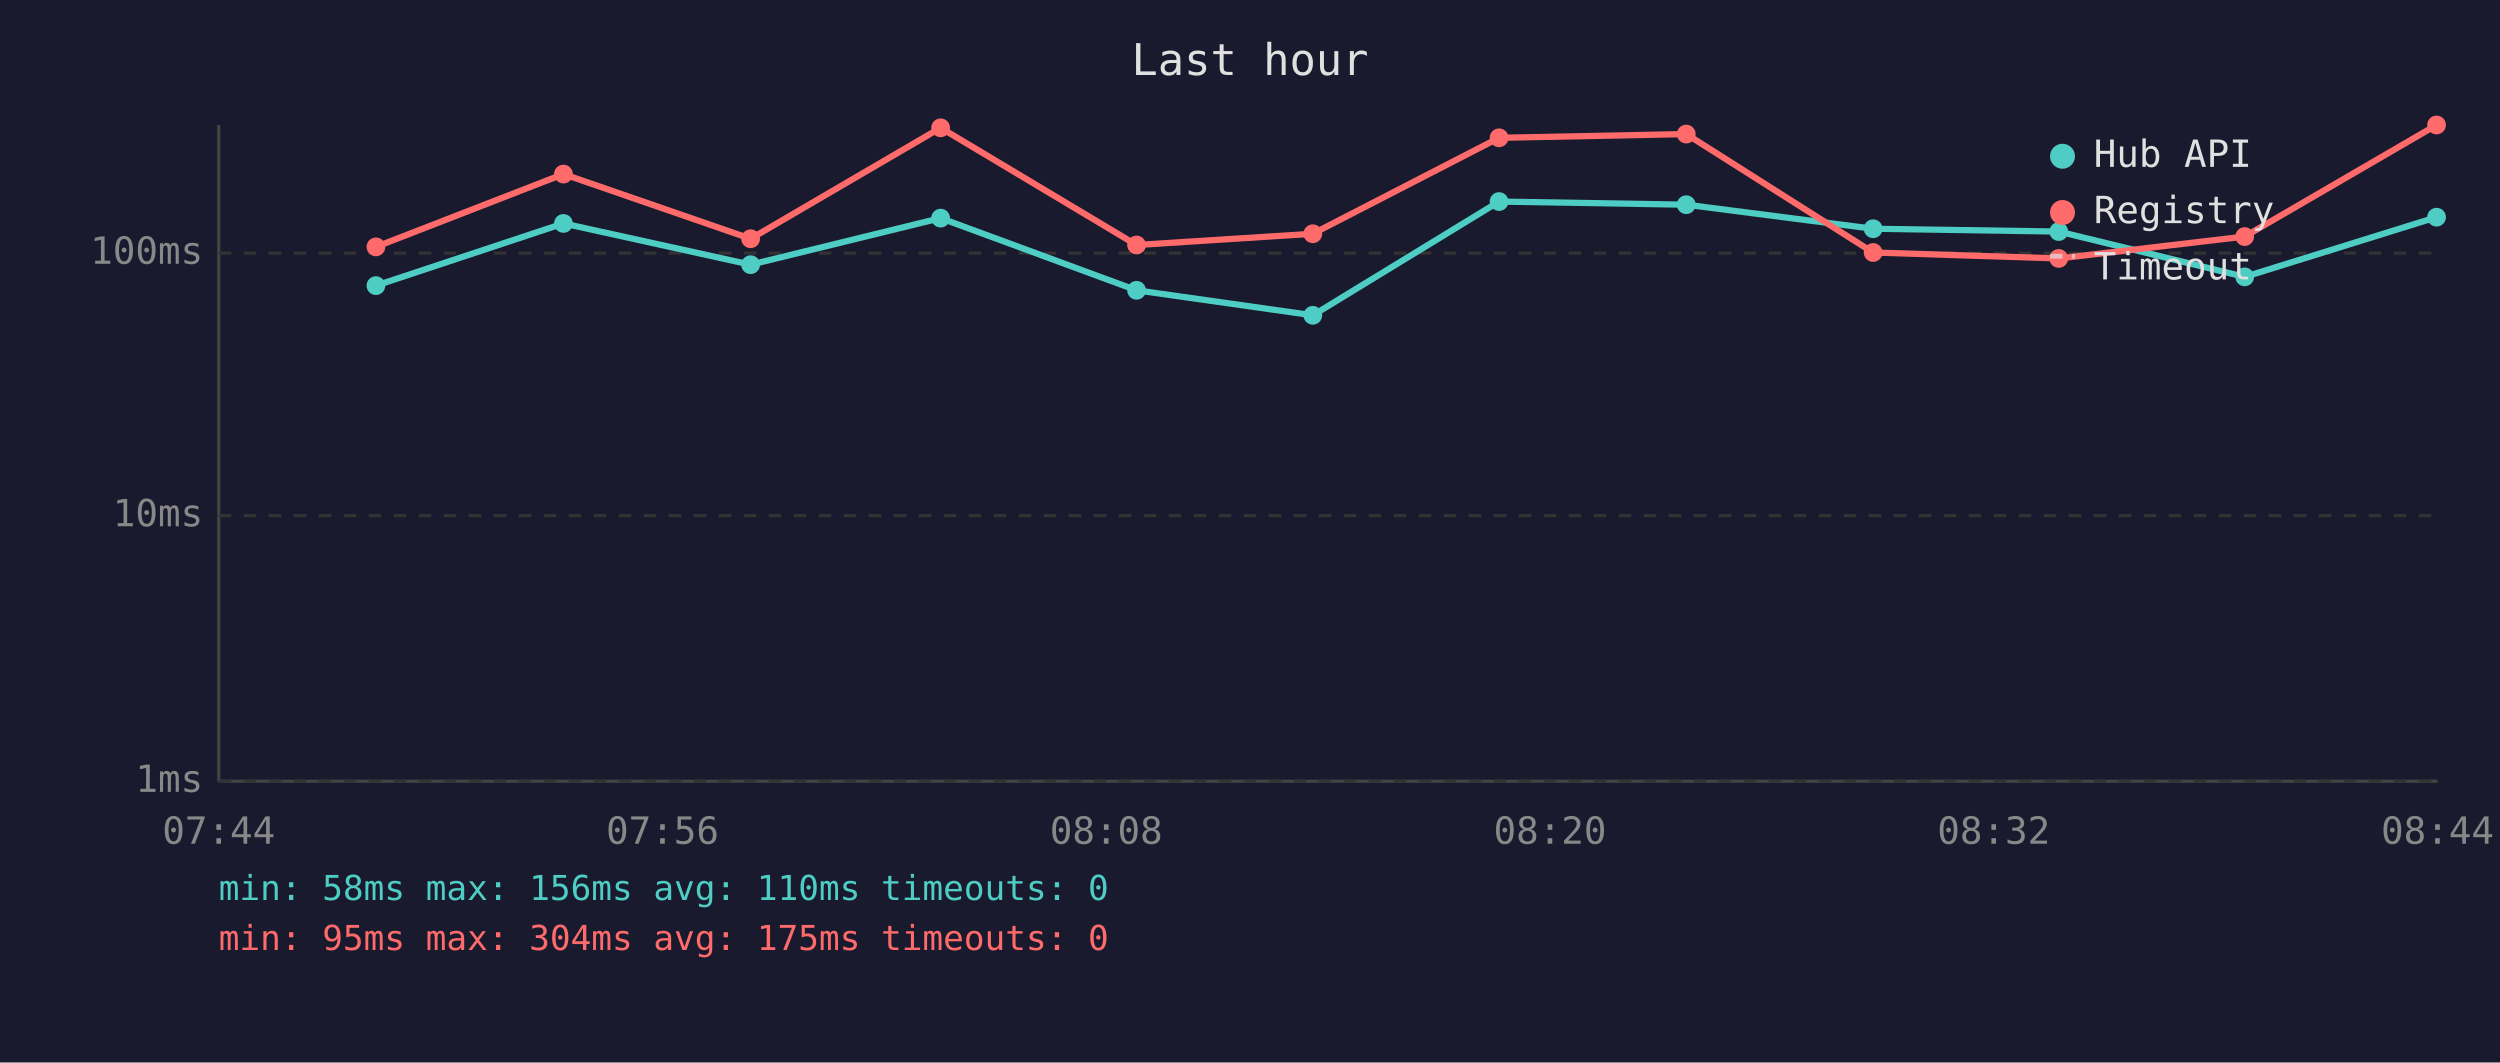
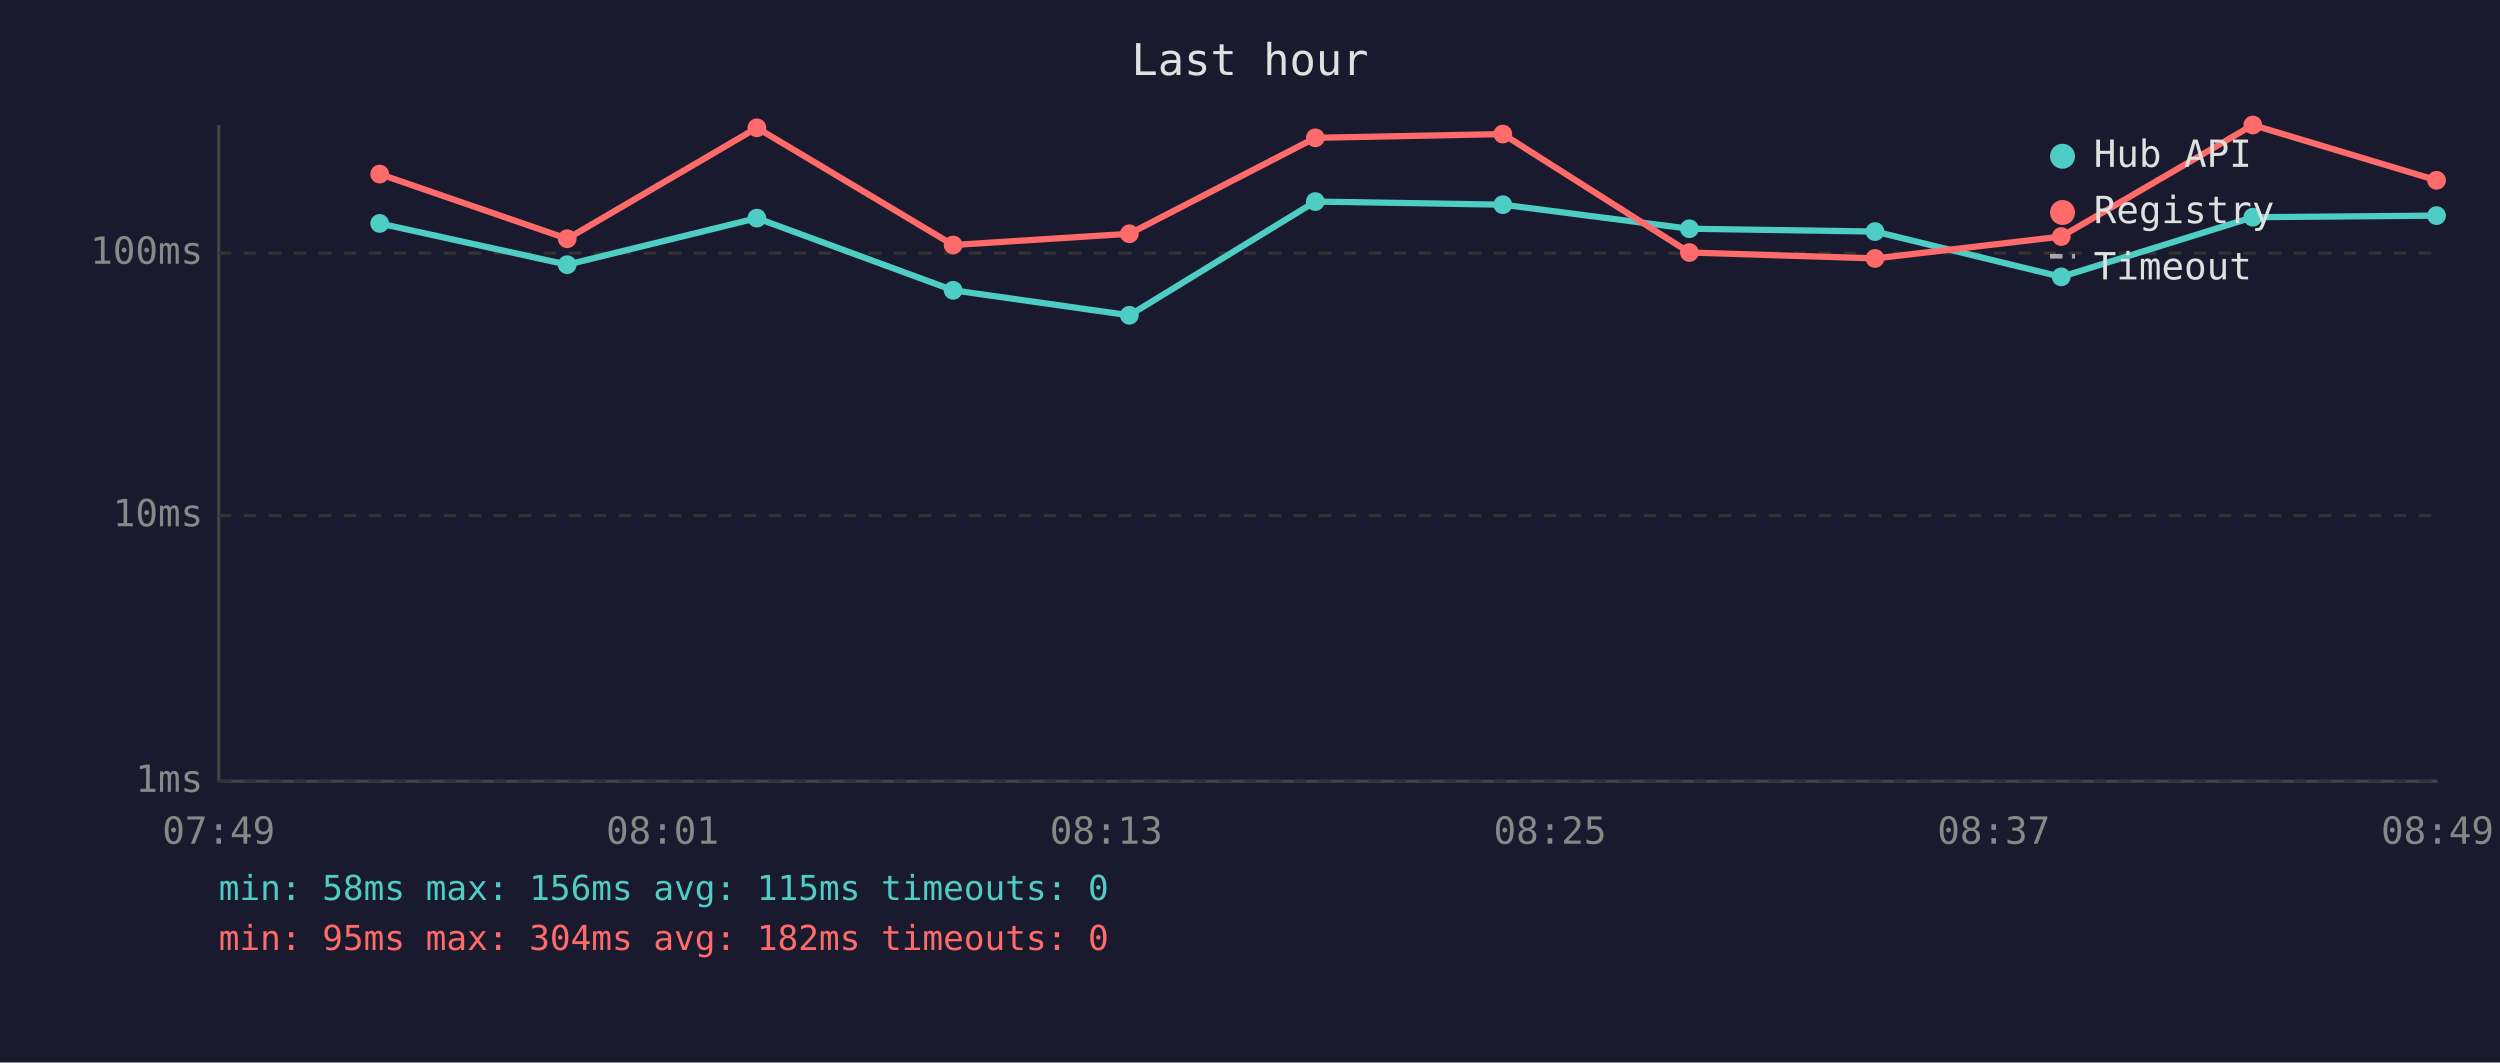
<svg xmlns="http://www.w3.org/2000/svg" viewBox="0 0 800 340" font-family="monospace" font-size="12">
  <rect width="800" height="340" fill="#1a1a2e" />
  <text x="400" y="24" fill="#e0e0e0" font-size="14" text-anchor="middle">Last hour</text>
  <line x1="70" y1="40" x2="70" y2="250" stroke="#444" stroke-width="1" />
  <line x1="70" y1="250" x2="780" y2="250" stroke="#444" stroke-width="1" />
  <line x1="70" y1="250" x2="780" y2="250" stroke="#333" stroke-width="1" stroke-dasharray="4" />
  <text x="65" y="250" fill="#888" text-anchor="end" dominant-baseline="middle">1ms</text>
  <line x1="70" y1="165" x2="780" y2="165" stroke="#333" stroke-width="1" stroke-dasharray="4" />
  <text x="65" y="165" fill="#888" text-anchor="end" dominant-baseline="middle">10ms</text>
  <line x1="70" y1="81" x2="780" y2="81" stroke="#333" stroke-width="1" stroke-dasharray="4" />
  <text x="65" y="81" fill="#888" text-anchor="end" dominant-baseline="middle">100ms</text>
-   <text x="70" y="270" fill="#888" text-anchor="middle">07:44</text>
-   <text x="212" y="270" fill="#888" text-anchor="middle">07:56</text>
-   <text x="354" y="270" fill="#888" text-anchor="middle">08:08</text>
-   <text x="496" y="270" fill="#888" text-anchor="middle">08:20</text>
-   <text x="638" y="270" fill="#888" text-anchor="middle">08:32</text>
-   <text x="780" y="270" fill="#888" text-anchor="middle">08:44</text>
-   <polyline points="120.3,91.4 180.3,71.5 240.2,84.7 301.0,69.8 363.7,92.9 420.1,100.9 479.7,64.5 539.6,65.5 599.4,73.2 658.8,74.1 718.3,88.6 779.7,69.5" fill="none" stroke="#4ecdc4" stroke-width="2" opacity="1" />
-   <circle cx="120.3" cy="91.4" r="3" fill="#4ecdc4" />
-   <circle cx="180.3" cy="71.5" r="3" fill="#4ecdc4" />
-   <circle cx="240.2" cy="84.7" r="3" fill="#4ecdc4" />
-   <circle cx="301.0" cy="69.8" r="3" fill="#4ecdc4" />
-   <circle cx="363.7" cy="92.9" r="3" fill="#4ecdc4" />
-   <circle cx="420.1" cy="100.9" r="3" fill="#4ecdc4" />
-   <circle cx="479.7" cy="64.5" r="3" fill="#4ecdc4" />
-   <circle cx="539.6" cy="65.5" r="3" fill="#4ecdc4" />
-   <circle cx="599.4" cy="73.2" r="3" fill="#4ecdc4" />
-   <circle cx="658.8" cy="74.1" r="3" fill="#4ecdc4" />
-   <circle cx="718.3" cy="88.6" r="3" fill="#4ecdc4" />
-   <circle cx="779.7" cy="69.5" r="3" fill="#4ecdc4" />
-   <polyline points="120.3,79.0 180.3,55.7 240.2,76.4 301.0,40.9 363.7,78.4 420.1,74.8 479.7,44.1 539.6,42.9 599.4,80.8 658.8,82.7 718.3,75.7 779.7,40.0" fill="none" stroke="#ff6b6b" stroke-width="2" opacity="1" />
-   <circle cx="120.3" cy="79.0" r="3" fill="#ff6b6b" />
-   <circle cx="180.3" cy="55.7" r="3" fill="#ff6b6b" />
-   <circle cx="240.2" cy="76.4" r="3" fill="#ff6b6b" />
-   <circle cx="301.0" cy="40.9" r="3" fill="#ff6b6b" />
-   <circle cx="363.7" cy="78.4" r="3" fill="#ff6b6b" />
-   <circle cx="420.1" cy="74.8" r="3" fill="#ff6b6b" />
-   <circle cx="479.7" cy="44.1" r="3" fill="#ff6b6b" />
-   <circle cx="539.6" cy="42.9" r="3" fill="#ff6b6b" />
-   <circle cx="599.4" cy="80.8" r="3" fill="#ff6b6b" />
-   <circle cx="658.8" cy="82.7" r="3" fill="#ff6b6b" />
-   <circle cx="718.3" cy="75.7" r="3" fill="#ff6b6b" />
-   <circle cx="779.7" cy="40.0" r="3" fill="#ff6b6b" />
+   <text x="70" y="270" fill="#888" text-anchor="middle">07:49</text>
+   <text x="212" y="270" fill="#888" text-anchor="middle">08:01</text>
+   <text x="354" y="270" fill="#888" text-anchor="middle">08:13</text>
+   <text x="496" y="270" fill="#888" text-anchor="middle">08:25</text>
+   <text x="638" y="270" fill="#888" text-anchor="middle">08:37</text>
+   <text x="780" y="270" fill="#888" text-anchor="middle">08:49</text>
+   <polyline points="121.5,71.5 181.5,84.7 242.2,69.8 305.0,92.9 361.4,100.9 420.9,64.5 480.9,65.5 540.6,73.2 600.0,74.1 659.6,88.6 720.9,69.5 779.7,69.0" fill="none" stroke="#4ecdc4" stroke-width="2" opacity="1" />
+   <circle cx="121.5" cy="71.5" r="3" fill="#4ecdc4" />
+   <circle cx="181.5" cy="84.7" r="3" fill="#4ecdc4" />
+   <circle cx="242.2" cy="69.8" r="3" fill="#4ecdc4" />
+   <circle cx="305.0" cy="92.9" r="3" fill="#4ecdc4" />
+   <circle cx="361.4" cy="100.9" r="3" fill="#4ecdc4" />
+   <circle cx="420.9" cy="64.5" r="3" fill="#4ecdc4" />
+   <circle cx="480.9" cy="65.5" r="3" fill="#4ecdc4" />
+   <circle cx="540.6" cy="73.2" r="3" fill="#4ecdc4" />
+   <circle cx="600.0" cy="74.1" r="3" fill="#4ecdc4" />
+   <circle cx="659.6" cy="88.6" r="3" fill="#4ecdc4" />
+   <circle cx="720.9" cy="69.5" r="3" fill="#4ecdc4" />
+   <circle cx="779.7" cy="69.0" r="3" fill="#4ecdc4" />
+   <polyline points="121.5,55.7 181.5,76.4 242.2,40.9 305.0,78.4 361.4,74.8 420.9,44.1 480.9,42.9 540.6,80.8 600.0,82.7 659.6,75.7 720.9,40.0 779.7,57.7" fill="none" stroke="#ff6b6b" stroke-width="2" opacity="1" />
+   <circle cx="121.5" cy="55.7" r="3" fill="#ff6b6b" />
+   <circle cx="181.5" cy="76.4" r="3" fill="#ff6b6b" />
+   <circle cx="242.2" cy="40.9" r="3" fill="#ff6b6b" />
+   <circle cx="305.0" cy="78.4" r="3" fill="#ff6b6b" />
+   <circle cx="361.4" cy="74.8" r="3" fill="#ff6b6b" />
+   <circle cx="420.9" cy="44.1" r="3" fill="#ff6b6b" />
+   <circle cx="480.9" cy="42.9" r="3" fill="#ff6b6b" />
+   <circle cx="540.6" cy="80.8" r="3" fill="#ff6b6b" />
+   <circle cx="600.0" cy="82.7" r="3" fill="#ff6b6b" />
+   <circle cx="659.6" cy="75.7" r="3" fill="#ff6b6b" />
+   <circle cx="720.9" cy="40.0" r="3" fill="#ff6b6b" />
+   <circle cx="779.7" cy="57.7" r="3" fill="#ff6b6b" />
  <circle cx="660" cy="50" r="4" fill="#4ecdc4" />
  <text x="670" y="50" fill="#e0e0e0" dominant-baseline="middle">Hub API</text>
  <circle cx="660" cy="68" r="4" fill="#ff6b6b" />
  <text x="670" y="68" fill="#e0e0e0" dominant-baseline="middle">Registry</text>
  <line x1="656" y1="82" x2="664" y2="82" stroke="#e0e0e0" stroke-width="1.5" stroke-dasharray="4,3" opacity="0.7" />
  <text x="670" y="86" fill="#e0e0e0" dominant-baseline="middle">Timeout</text>
-   <text x="70" y="288" fill="#4ecdc4" font-size="11">min: 58ms  max: 156ms  avg: 110ms  timeouts: 0</text>
-   <text x="70" y="304" fill="#ff6b6b" font-size="11">min: 95ms  max: 304ms  avg: 175ms  timeouts: 0</text>
+   <text x="70" y="288" fill="#4ecdc4" font-size="11">min: 58ms  max: 156ms  avg: 115ms  timeouts: 0</text>
+   <text x="70" y="304" fill="#ff6b6b" font-size="11">min: 95ms  max: 304ms  avg: 182ms  timeouts: 0</text>
</svg>
